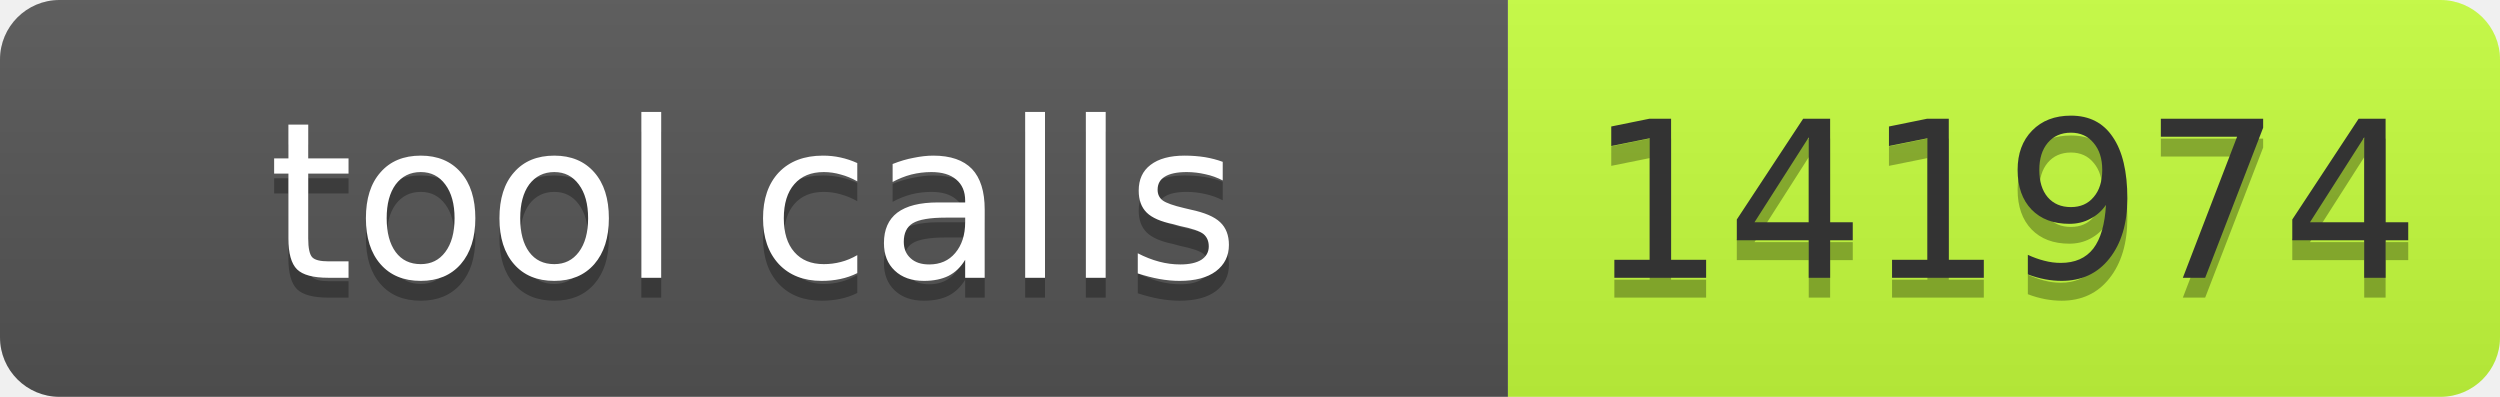
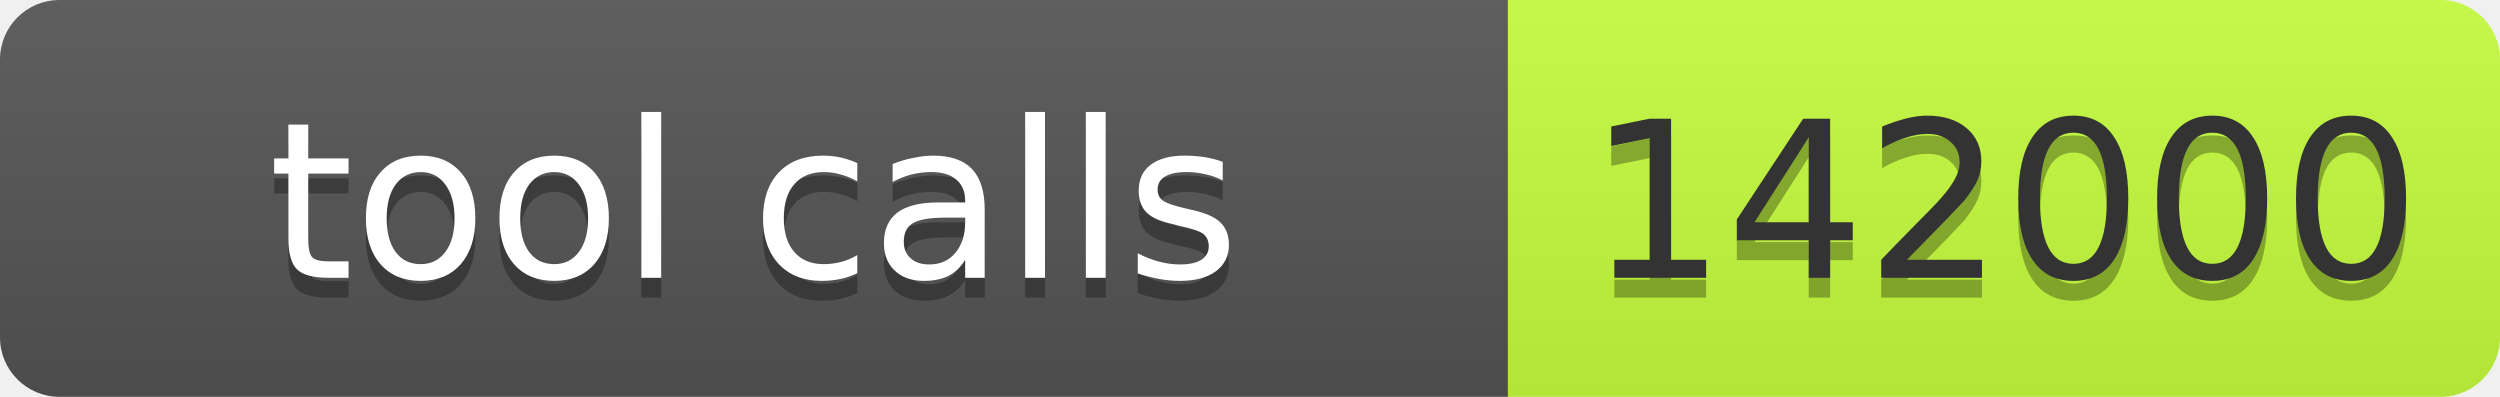
- <svg xmlns="http://www.w3.org/2000/svg" width="126" height="20" role="img" aria-label="tool calls: 141974">
+ <svg xmlns="http://www.w3.org/2000/svg" width="126" height="20" role="img" aria-label="tool calls: 142000">
  <linearGradient id="s" x2="0" y2="100%">
    <stop offset="0" stop-color="#bbb" stop-opacity=".1" />
    <stop offset="1" stop-opacity=".1" />
  </linearGradient>
  <clipPath id="r">
    <rect width="126" height="20" rx="3" fill="#fff" />
  </clipPath>
  <g clip-path="url(#r)">
    <rect width="76" height="20" fill="#555" />
    <rect x="76" width="50" height="20" fill="#c6ff3d" />
    <rect width="126" height="20" fill="url(#s)" />
  </g>
-   <g fill="#fff" text-anchor="middle" font-family="Verdana,Geneva,DejaVu Sans,sans-serif" font-size="11">
-     <text aria-hidden="true" x="38" y="15" fill="#010101" fill-opacity=".3" textLength="66">tool calls</text>
-     <text x="38" y="14" textLength="66">tool calls</text>
-     <text aria-hidden="true" x="101" y="15" fill="#010101" fill-opacity=".3" textLength="40">141974</text>
-     <text x="101" y="14" fill="#333" textLength="40">141974</text>
+   <g font-family="Verdana,Geneva,DejaVu Sans,sans-serif" font-size="11">
+     <text x="38" y="15" fill="#010101" fill-opacity=".3" text-anchor="middle" textLength="66">tool calls</text>
+     <text x="38" y="14" fill="#fff" text-anchor="middle" textLength="66">tool calls</text>
+     <text x="101" y="15" fill="#010101" fill-opacity=".3" text-anchor="middle" textLength="40">142000</text>
+     <text x="101" y="14" fill="#333" text-anchor="middle" textLength="40">142000</text>
  </g>
</svg>
